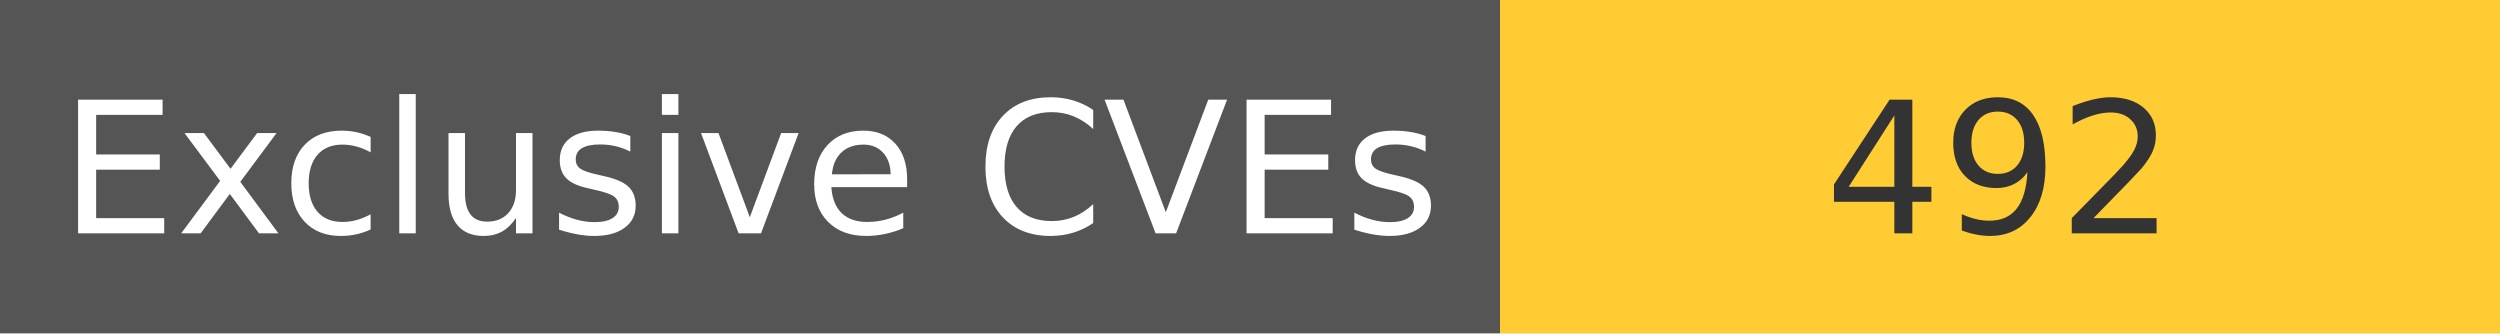
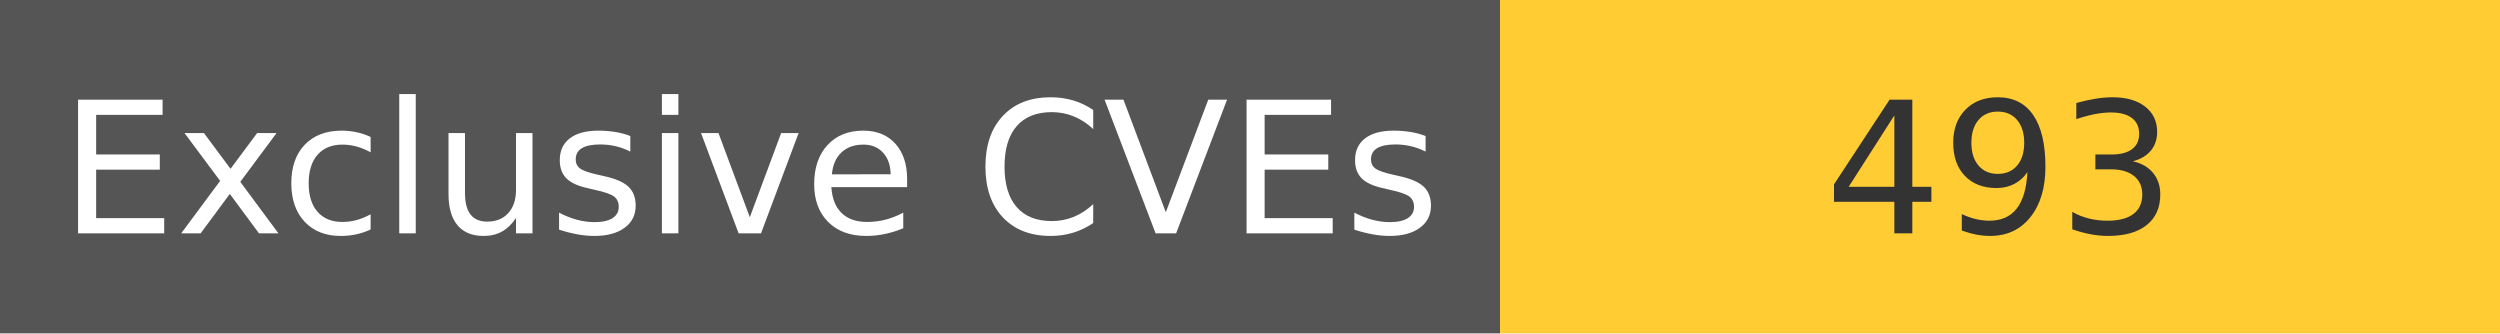
<svg xmlns="http://www.w3.org/2000/svg" width="150" height="20" role="img">
  <linearGradient id="s" x2="0" y2="100%">
    <stop offset="0" stop-color="#bbb" stop-opacity=".1" />
    <stop offset="1" stop-opacity=".1" />
  </linearGradient>
  <g>
    <rect width="90" height="20" fill="#555" />
    <rect x="90" width="267" height="20" fill="#ffcc33" />
  </g>
  <g fill="#fff" text-anchor="middle" font-family="Verdana,Geneva,DejaVu Sans,sans-serif" text-rendering="geometricPrecision" font-size="110">
    <text x="450" y="140" transform="scale(.1)" fill="#fff">
            Exclusive CVEs
        </text>
    <text x="1200" y="140" transform="scale(.1)" fill="#333">
-             492
+             493
        </text>
  </g>
</svg>
